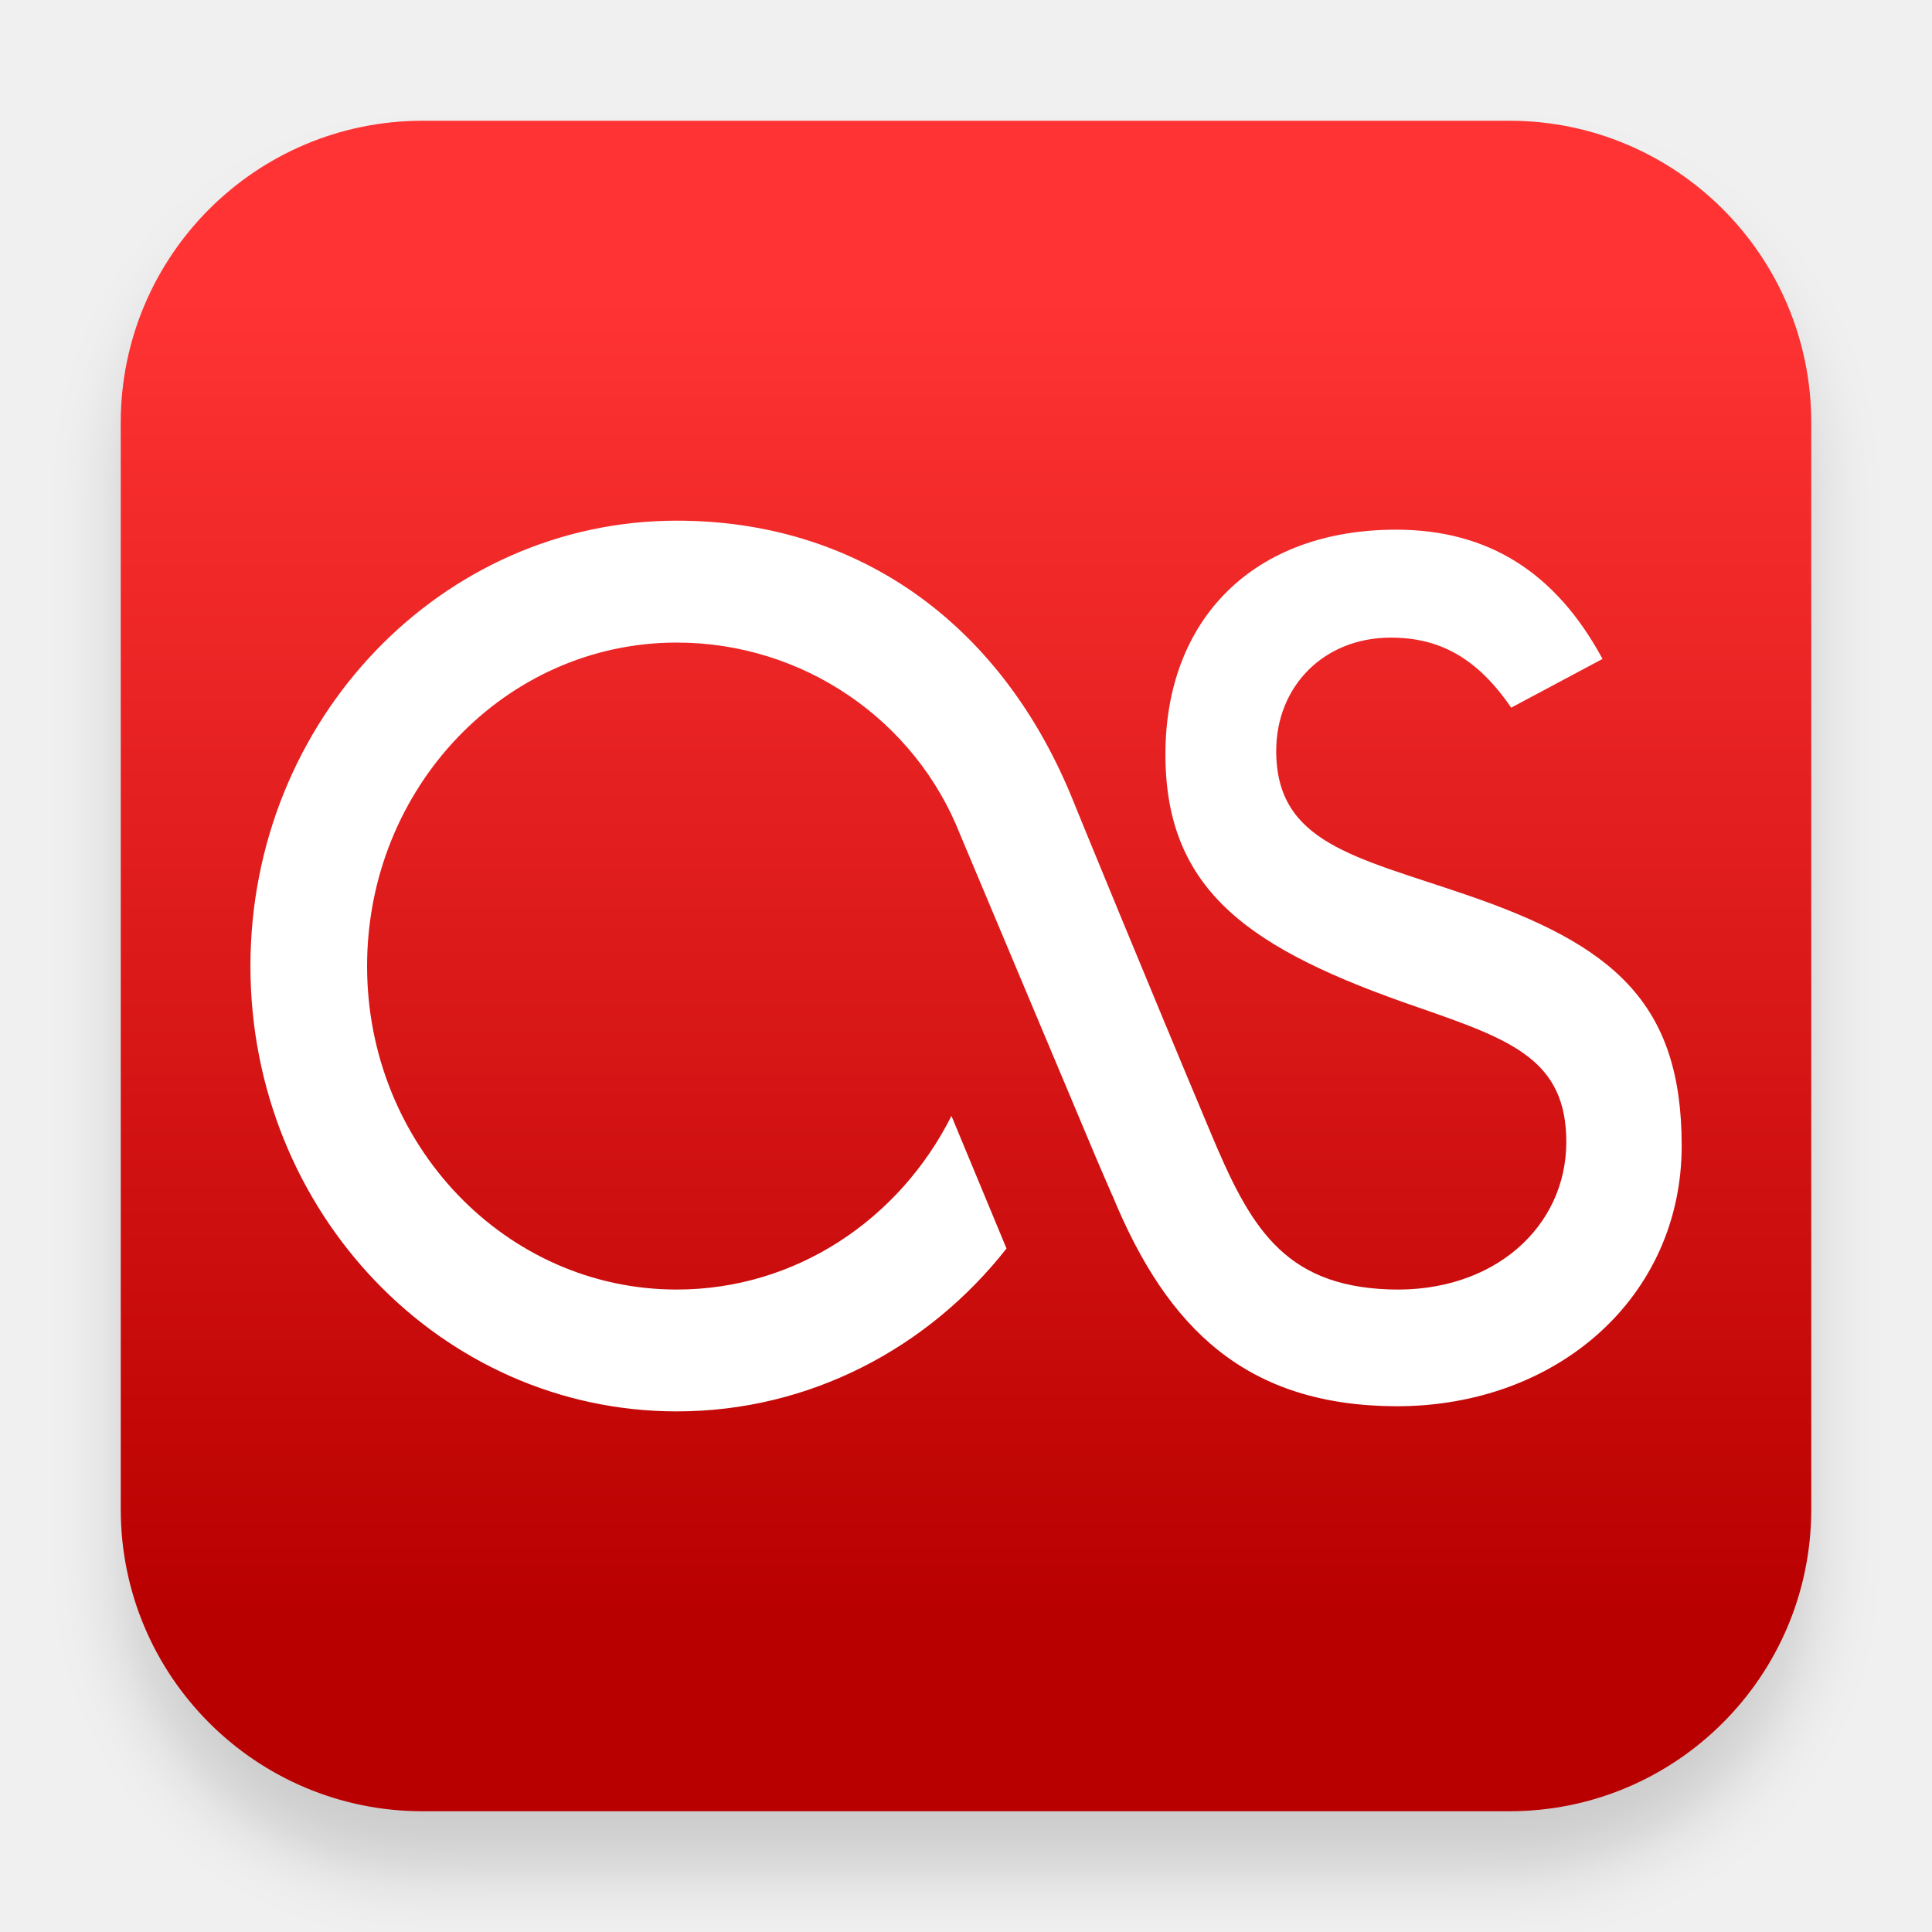
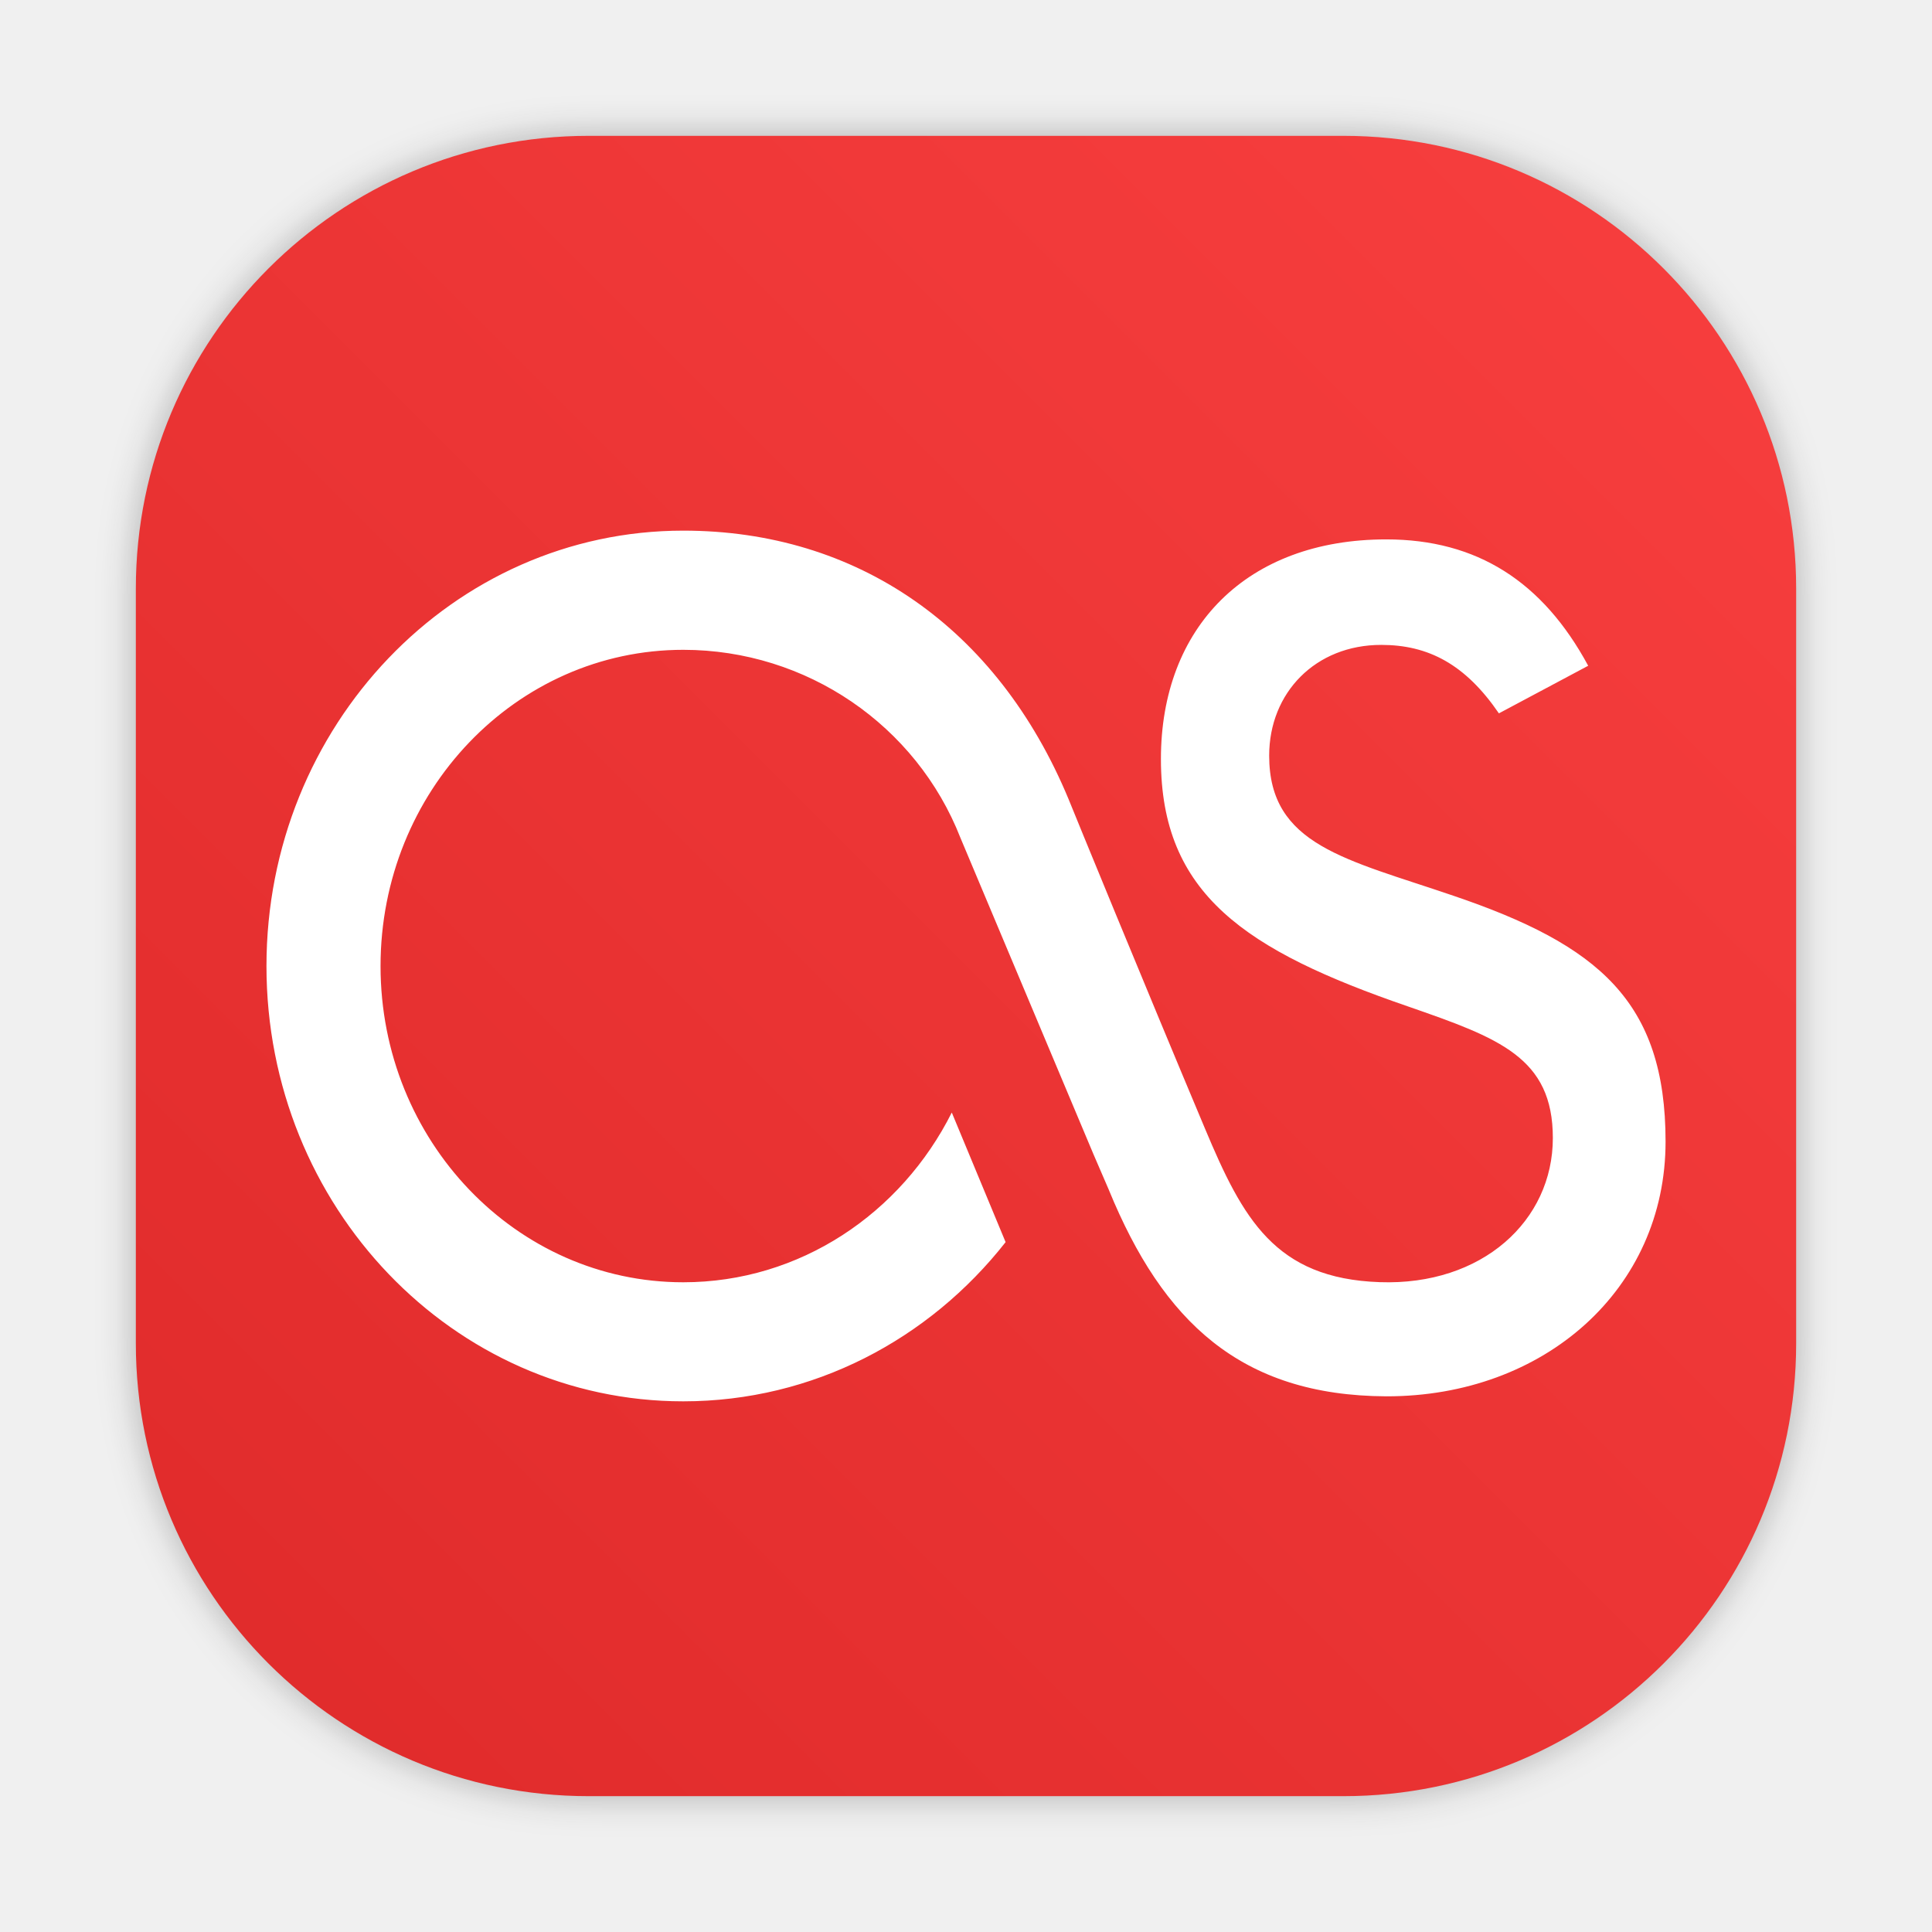
- <svg xmlns="http://www.w3.org/2000/svg" width="32" height="32" version="1.1">
-   <defs>
-     <filter id="filter975" x="-.048" y="-.048" width="1.096" height="1.096" color-interpolation-filters="sRGB">
-       <feGaussianBlur stdDeviation="0.56" />
+ <svg xmlns="http://www.w3.org/2000/svg" xmlns:xlink="http://www.w3.org/1999/xlink" width="64" height="64" version="1.1" id="svg18">
+   <defs id="defs10">
+     <filter id="filter975" x="-0.048" y="-0.048" width="1.096" height="1.096" color-interpolation-filters="sRGB">
+       <feGaussianBlur stdDeviation="0.56" id="feGaussianBlur2" />
    </filter>
-     <linearGradient id="linearGradient867" x1="10.434" x2="10.434" y1="26.717" y2="4.859" gradientUnits="userSpaceOnUse">
-       <stop stop-color="#b90000" offset="0" />
-       <stop stop-color="#f33" offset="1" />
+     <linearGradient id="linearGradient867" x1="10.434" x2="10.434" y1="26.717" y2="4.859" gradientUnits="userSpaceOnUse" gradientTransform="matrix(1.955162,0,0,1.955162,76.50777,-1.581748)">
+       <stop stop-color="#b90000" offset="0" id="stop5" />
+       <stop stop-color="#f33" offset="1" id="stop7" />
+     </linearGradient>
+     <filter style="color-interpolation-filters:sRGB" id="filter1057" x="-0.027" width="1.054" y="-0.027" height="1.054">
+       <feGaussianBlur stdDeviation="0.619" id="feGaussianBlur1059" />
+     </filter>
+     <linearGradient xlink:href="#linearGradient1051" id="linearGradient1053" x1="-127" y1="60" x2="-72" y2="5" gradientUnits="userSpaceOnUse" gradientTransform="translate(131.5,-0.5099975)" />
+     <linearGradient id="linearGradient1051">
+       <stop style="stop-color:#df2a2a;stop-opacity:1" offset="0" id="stop1047" />
+       <stop style="stop-color:#f83f3f;stop-opacity:1" offset="1" id="stop1049" />
+     </linearGradient>
+     <linearGradient id="linearGradient890" x2="0" y1="44" y2="4" gradientTransform="matrix(1.2346,0,0,1.2346,3.1419,3.6047)" gradientUnits="userSpaceOnUse">
+       <stop stop-color="#FFB900" offset="0" id="stop861" />
+       <stop stop-color="#ff0" offset="1" id="stop863" />
+     </linearGradient>
+     <filter id="filter2761" x="-0.024" y="-0.024" width="1.048" height="1.048" color-interpolation-filters="sRGB">
+       <feGaussianBlur stdDeviation="0.146" id="feGaussianBlur866" />
+     </filter>
+     <linearGradient id="linearGradient4673" x1="1.438" x2="15.644" y1="15.601" y2="1.108" gradientTransform="matrix(3.7796,0,0,3.7796,-0.0026279,0.53068)" gradientUnits="userSpaceOnUse">
+       <stop stop-color="#dc2828" offset="0" id="stop869" />
+       <stop stop-color="#fa4141" offset="1" id="stop871" />
+     </linearGradient>
+     <linearGradient id="linearGradient915" x1="34.134" x2="34.134" y1="54.592" y2="9.67" gradientUnits="userSpaceOnUse">
+       <stop stop-color="#ffb900" offset="0" id="stop874" />
+       <stop stop-color="#ff0" offset="1" id="stop876" />
    </linearGradient>
  </defs>
-   <rect x="2" y="3" width="28" height="28" rx="5" ry="5" color="#000000" filter="url(#filter975)" opacity=".15" />
-   <rect x="2" y="2" width="28" height="28" rx="5" ry="5" color="#000000" fill="url(#linearGradient867)" />
-   <path d="m18.422 19.798-0.262-0.607-2.256-5.366c-0.745-1.899-2.602-3.182-4.695-3.182-2.832 0-5.129 2.398-5.129 5.359 0 2.957 2.297 5.357 5.129 5.357 1.977 0 3.692-1.167 4.55-2.876l0.912 2.196c-1.294 1.648-3.261 2.698-5.461 2.698-3.901 0-7.062-3.299-7.062-7.375 0-4.074 3.161-7.378 7.062-7.378 2.943 0 5.32 1.641 6.529 4.551 0.09 0.226 1.277 3.12 2.312 5.583 0.639 1.524 1.185 2.537 2.958 2.599 1.737 0.062 2.934-1.042 2.934-2.442 0-1.366-0.914-1.694-2.45-2.228-2.762-0.95-4.19-1.905-4.19-4.193 0-2.232 1.454-3.721 3.818-3.721 1.537 0 2.651 0.715 3.422 2.141l-1.513 0.807c-0.568-0.831-1.195-1.16-1.994-1.16-1.109 0-1.898 0.806-1.898 1.877 0 1.522 1.303 1.751 3.123 2.374 2.454 0.834 3.593 1.787 3.593 4.165 0 2.499-2.052 4.319-4.732 4.315-2.469-0.012-3.786-1.272-4.698-3.494" fill="#fff" stroke-width=".269" />
+   <rect ry="15" y="4.5" x="4.5" height="55" width="55" id="rect1055" style="opacity:0.3;fill:#141414;fill-opacity:1;stroke-width:2.744;stroke-linecap:round;filter:url(#filter1057)" />
+   <rect style="fill:url(#linearGradient1053);fill-opacity:1;stroke-width:2.744;stroke-linecap:round" id="rect1045" width="55" height="55" x="4.5" y="4.5" ry="15" />
+   <path d="m 36.736,39.425 -0.512,-1.186 -4.411,-10.491 c -1.456,-3.713 -5.087,-6.222 -9.179,-6.222 -5.538,0 -10.028,4.688 -10.028,10.477 0,5.782 4.491,10.474 10.028,10.474 3.866,0 7.219,-2.282 8.895,-5.623 l 1.783,4.293 c -2.529,3.222 -6.377,5.274 -10.678,5.274 -7.627,0 -13.807,-6.451 -13.807,-14.418 0,-7.966 6.18,-14.425 13.807,-14.425 5.755,0 10.402,3.208 12.765,8.898 0.177,0.442 2.496,6.101 4.52,10.916 1.25,2.979 2.317,4.96 5.784,5.081 3.397,0.121 5.737,-2.037 5.737,-4.774 0,-2.671 -1.787,-3.313 -4.791,-4.357 -5.4,-1.857 -8.192,-3.724 -8.192,-8.199 0,-4.363 2.842,-7.275 7.464,-7.275 3.006,0 5.184,1.398 6.69,4.186 l -2.958,1.577 c -1.111,-1.624 -2.336,-2.268 -3.899,-2.268 -2.169,0 -3.711,1.575 -3.711,3.67 0,2.976 2.548,3.424 6.107,4.641 4.798,1.63 7.024,3.495 7.024,8.144 0,4.886 -4.012,8.445 -9.253,8.437 -4.828,-0.023 -7.403,-2.486 -9.186,-6.831" fill="#ffffff" stroke-width="0.526" id="path896" />
</svg>
